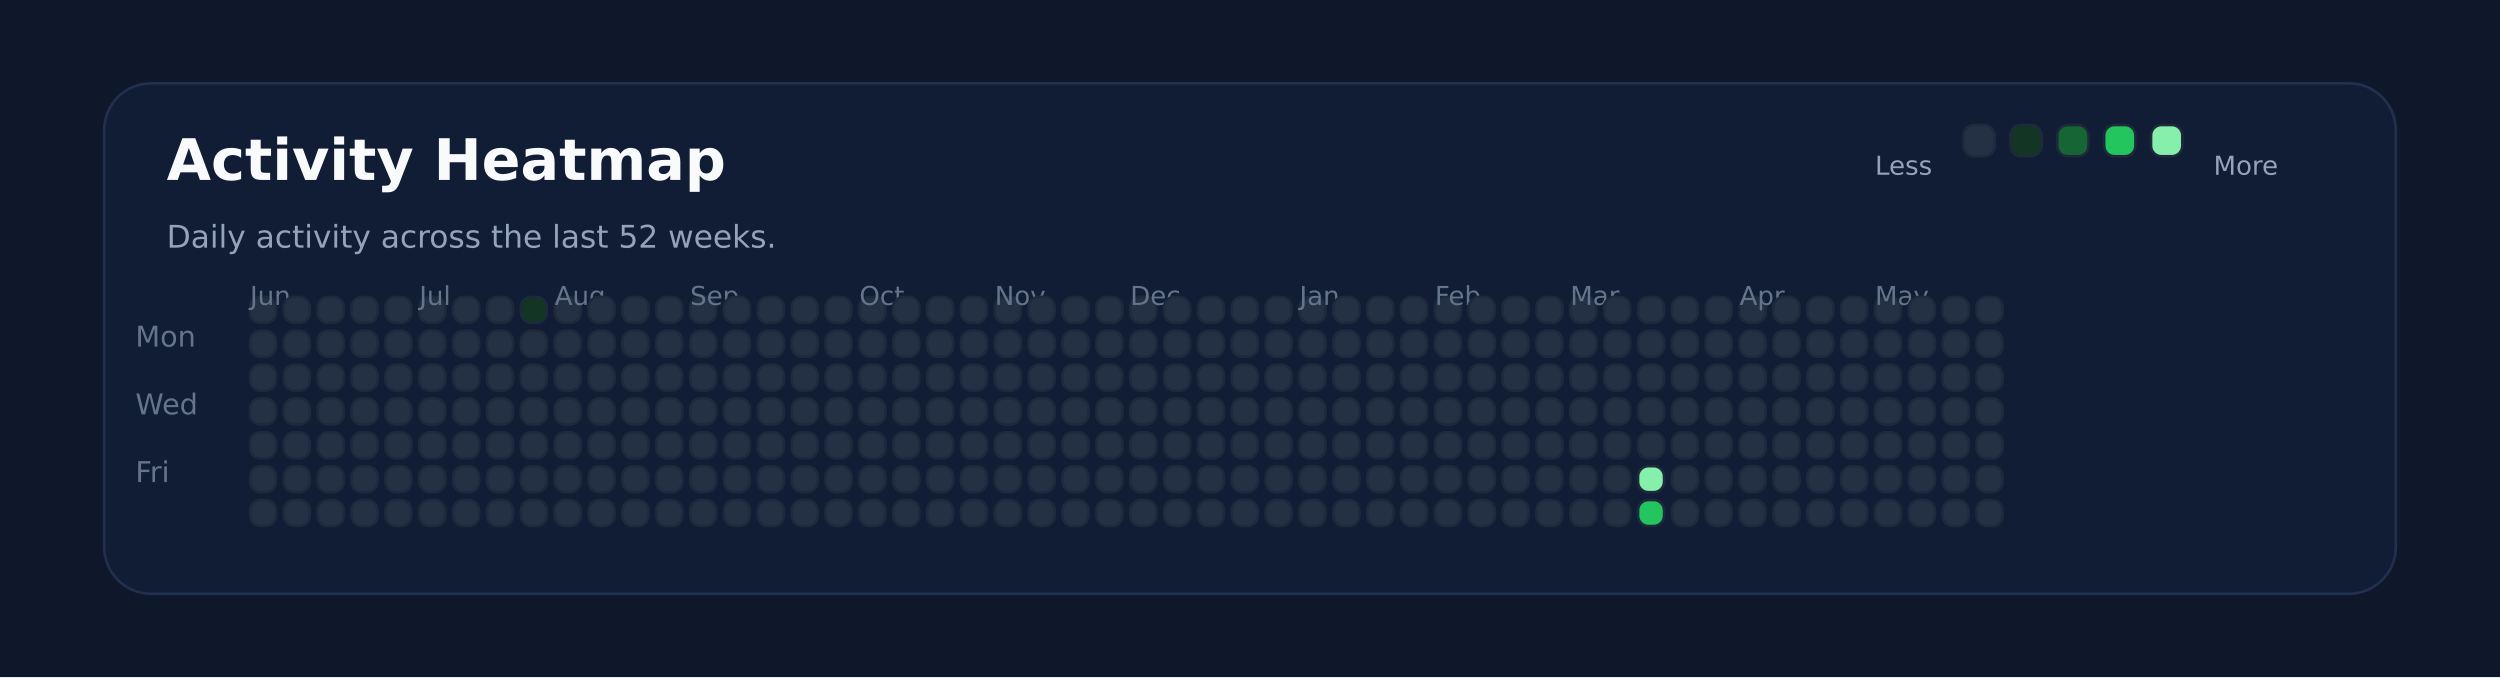
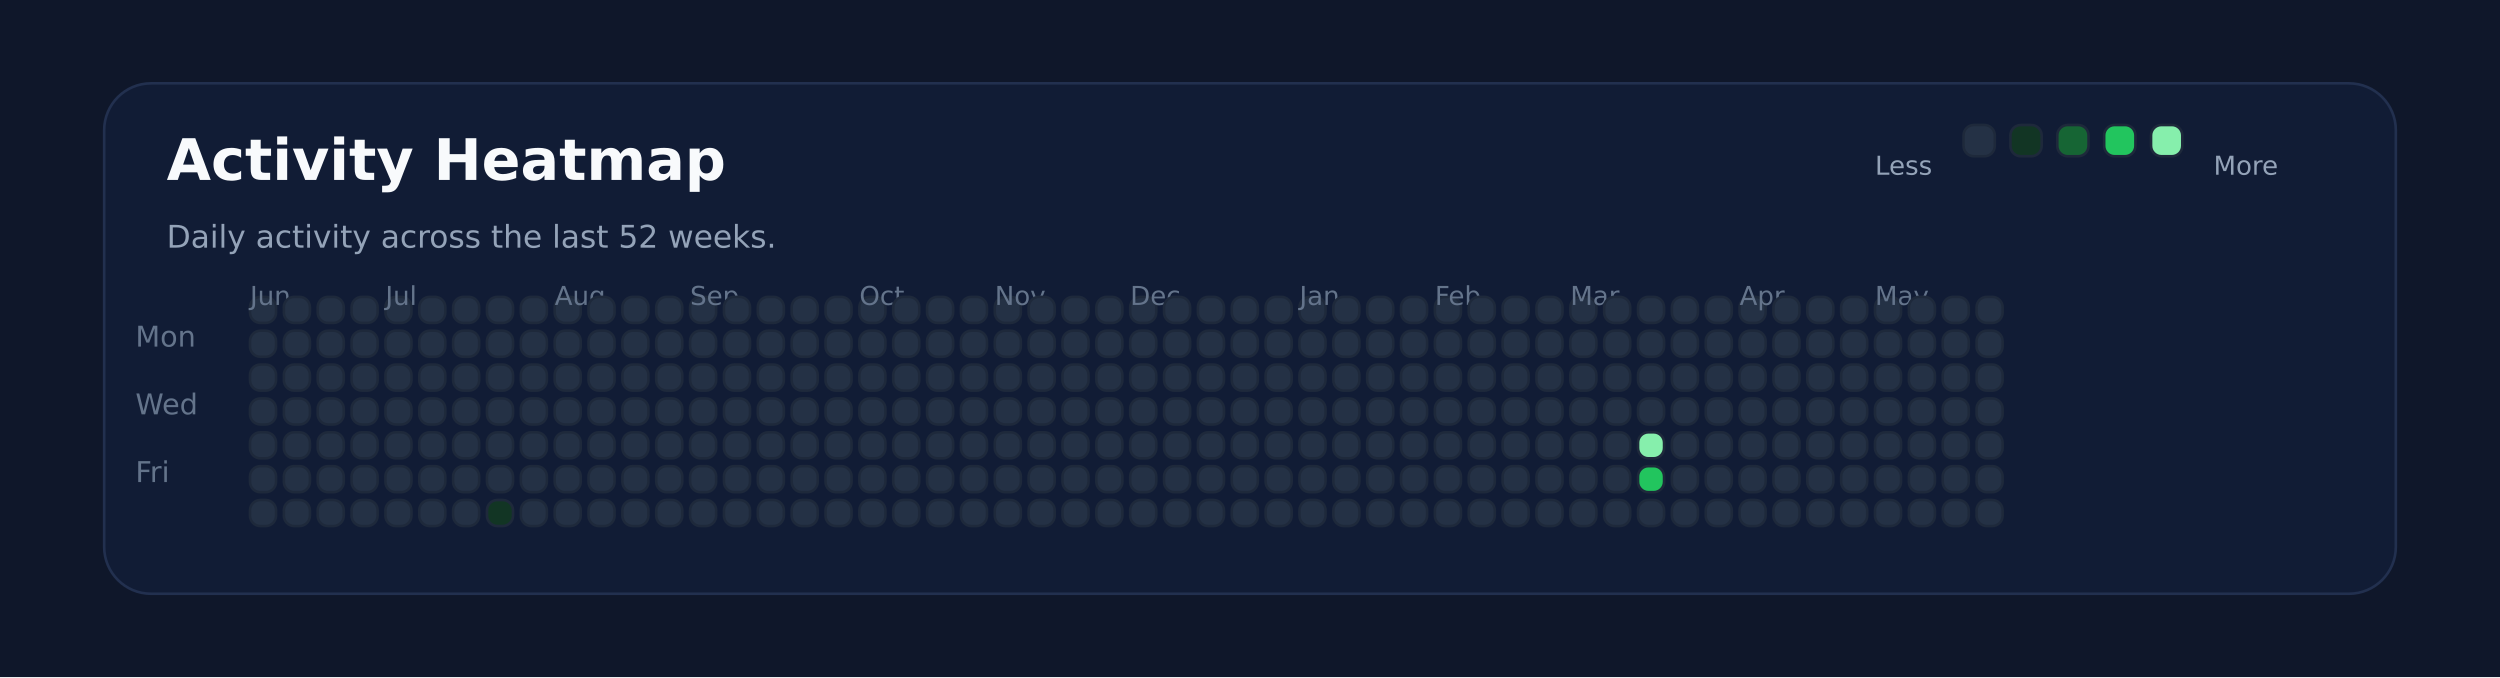
<svg xmlns="http://www.w3.org/2000/svg" xmlns:ns1="http://svgjs.dev/svgjs" version="1.1" width="960" height="260" viewBox="0 0 960 260">
  <rect width="960" height="260" fill="#0f172a" />
  <rect width="880" height="196" x="40" y="32" rx="18" ry="18" fill="#111c35" stroke-width="1" stroke="#22304f" />
  <text x="64" y="69.102" font-size="22" font-family="DejaVu Sans" font-weight="700" fill="#f8fafc" ns1:data="{&quot;leading&quot;:&quot;1.3&quot;}">Activity Heatmap</text>
  <text x="64" y="95.102" font-size="12" font-family="DejaVu Sans" font-weight="400" fill="#94a3b8" ns1:data="{&quot;leading&quot;:&quot;1.3&quot;}">Daily activity across the last 52 weeks.</text>
  <text x="52" y="133.102" font-size="11" font-family="DejaVu Sans" font-weight="400" fill="#64748b" ns1:data="{&quot;leading&quot;:&quot;1.3&quot;}">Mon</text>
  <text x="52" y="159.102" font-size="11" font-family="DejaVu Sans" font-weight="400" fill="#64748b" ns1:data="{&quot;leading&quot;:&quot;1.3&quot;}">Wed</text>
  <text x="52" y="185.102" font-size="11" font-family="DejaVu Sans" font-weight="400" fill="#64748b" ns1:data="{&quot;leading&quot;:&quot;1.3&quot;}">Fri</text>
  <rect width="10" height="10" x="96" y="114" rx="4" ry="4" fill="#243145" stroke-width="1" stroke="#1e293b" />
  <rect width="10" height="10" x="96" y="127" rx="4" ry="4" fill="#243145" stroke-width="1" stroke="#1e293b" />
  <rect width="10" height="10" x="96" y="140" rx="4" ry="4" fill="#243145" stroke-width="1" stroke="#1e293b" />
  <rect width="10" height="10" x="96" y="153" rx="4" ry="4" fill="#243145" stroke-width="1" stroke="#1e293b" />
  <rect width="10" height="10" x="96" y="166" rx="4" ry="4" fill="#243145" stroke-width="1" stroke="#1e293b" />
+   <text x="96" y="117.102" font-size="10" font-family="DejaVu Sans" font-weight="400" fill="#64748b" ns1:data="{&quot;leading&quot;:&quot;1.3&quot;}">Jun</text>
  <rect width="10" height="10" x="96" y="179" rx="4" ry="4" fill="#243145" stroke-width="1" stroke="#1e293b" />
-   <text x="96" y="117.102" font-size="10" font-family="DejaVu Sans" font-weight="400" fill="#64748b" ns1:data="{&quot;leading&quot;:&quot;1.3&quot;}">Jun</text>
  <rect width="10" height="10" x="96" y="192" rx="4" ry="4" fill="#243145" stroke-width="1" stroke="#1e293b" />
  <rect width="10" height="10" x="109" y="114" rx="4" ry="4" fill="#243145" stroke-width="1" stroke="#1e293b" />
  <rect width="10" height="10" x="109" y="127" rx="4" ry="4" fill="#243145" stroke-width="1" stroke="#1e293b" />
  <rect width="10" height="10" x="109" y="140" rx="4" ry="4" fill="#243145" stroke-width="1" stroke="#1e293b" />
  <rect width="10" height="10" x="109" y="153" rx="4" ry="4" fill="#243145" stroke-width="1" stroke="#1e293b" />
  <rect width="10" height="10" x="109" y="166" rx="4" ry="4" fill="#243145" stroke-width="1" stroke="#1e293b" />
  <rect width="10" height="10" x="109" y="179" rx="4" ry="4" fill="#243145" stroke-width="1" stroke="#1e293b" />
  <rect width="10" height="10" x="109" y="192" rx="4" ry="4" fill="#243145" stroke-width="1" stroke="#1e293b" />
  <rect width="10" height="10" x="122" y="114" rx="4" ry="4" fill="#243145" stroke-width="1" stroke="#1e293b" />
  <rect width="10" height="10" x="122" y="127" rx="4" ry="4" fill="#243145" stroke-width="1" stroke="#1e293b" />
  <rect width="10" height="10" x="122" y="140" rx="4" ry="4" fill="#243145" stroke-width="1" stroke="#1e293b" />
  <rect width="10" height="10" x="122" y="153" rx="4" ry="4" fill="#243145" stroke-width="1" stroke="#1e293b" />
  <rect width="10" height="10" x="122" y="166" rx="4" ry="4" fill="#243145" stroke-width="1" stroke="#1e293b" />
  <rect width="10" height="10" x="122" y="179" rx="4" ry="4" fill="#243145" stroke-width="1" stroke="#1e293b" />
  <rect width="10" height="10" x="122" y="192" rx="4" ry="4" fill="#243145" stroke-width="1" stroke="#1e293b" />
  <rect width="10" height="10" x="135" y="114" rx="4" ry="4" fill="#243145" stroke-width="1" stroke="#1e293b" />
  <rect width="10" height="10" x="135" y="127" rx="4" ry="4" fill="#243145" stroke-width="1" stroke="#1e293b" />
  <rect width="10" height="10" x="135" y="140" rx="4" ry="4" fill="#243145" stroke-width="1" stroke="#1e293b" />
  <rect width="10" height="10" x="135" y="153" rx="4" ry="4" fill="#243145" stroke-width="1" stroke="#1e293b" />
  <rect width="10" height="10" x="135" y="166" rx="4" ry="4" fill="#243145" stroke-width="1" stroke="#1e293b" />
  <rect width="10" height="10" x="135" y="179" rx="4" ry="4" fill="#243145" stroke-width="1" stroke="#1e293b" />
  <rect width="10" height="10" x="135" y="192" rx="4" ry="4" fill="#243145" stroke-width="1" stroke="#1e293b" />
  <rect width="10" height="10" x="148" y="114" rx="4" ry="4" fill="#243145" stroke-width="1" stroke="#1e293b" />
  <rect width="10" height="10" x="148" y="127" rx="4" ry="4" fill="#243145" stroke-width="1" stroke="#1e293b" />
  <rect width="10" height="10" x="148" y="140" rx="4" ry="4" fill="#243145" stroke-width="1" stroke="#1e293b" />
  <rect width="10" height="10" x="148" y="153" rx="4" ry="4" fill="#243145" stroke-width="1" stroke="#1e293b" />
  <rect width="10" height="10" x="148" y="166" rx="4" ry="4" fill="#243145" stroke-width="1" stroke="#1e293b" />
  <rect width="10" height="10" x="148" y="179" rx="4" ry="4" fill="#243145" stroke-width="1" stroke="#1e293b" />
  <rect width="10" height="10" x="148" y="192" rx="4" ry="4" fill="#243145" stroke-width="1" stroke="#1e293b" />
+   <text x="148" y="117.102" font-size="10" font-family="DejaVu Sans" font-weight="400" fill="#64748b" ns1:data="{&quot;leading&quot;:&quot;1.3&quot;}">Jul</text>
  <rect width="10" height="10" x="161" y="114" rx="4" ry="4" fill="#243145" stroke-width="1" stroke="#1e293b" />
-   <text x="161" y="117.102" font-size="10" font-family="DejaVu Sans" font-weight="400" fill="#64748b" ns1:data="{&quot;leading&quot;:&quot;1.3&quot;}">Jul</text>
  <rect width="10" height="10" x="161" y="127" rx="4" ry="4" fill="#243145" stroke-width="1" stroke="#1e293b" />
  <rect width="10" height="10" x="161" y="140" rx="4" ry="4" fill="#243145" stroke-width="1" stroke="#1e293b" />
  <rect width="10" height="10" x="161" y="153" rx="4" ry="4" fill="#243145" stroke-width="1" stroke="#1e293b" />
  <rect width="10" height="10" x="161" y="166" rx="4" ry="4" fill="#243145" stroke-width="1" stroke="#1e293b" />
  <rect width="10" height="10" x="161" y="179" rx="4" ry="4" fill="#243145" stroke-width="1" stroke="#1e293b" />
  <rect width="10" height="10" x="161" y="192" rx="4" ry="4" fill="#243145" stroke-width="1" stroke="#1e293b" />
  <rect width="10" height="10" x="174" y="114" rx="4" ry="4" fill="#243145" stroke-width="1" stroke="#1e293b" />
  <rect width="10" height="10" x="174" y="127" rx="4" ry="4" fill="#243145" stroke-width="1" stroke="#1e293b" />
  <rect width="10" height="10" x="174" y="140" rx="4" ry="4" fill="#243145" stroke-width="1" stroke="#1e293b" />
  <rect width="10" height="10" x="174" y="153" rx="4" ry="4" fill="#243145" stroke-width="1" stroke="#1e293b" />
  <rect width="10" height="10" x="174" y="166" rx="4" ry="4" fill="#243145" stroke-width="1" stroke="#1e293b" />
  <rect width="10" height="10" x="174" y="179" rx="4" ry="4" fill="#243145" stroke-width="1" stroke="#1e293b" />
  <rect width="10" height="10" x="174" y="192" rx="4" ry="4" fill="#243145" stroke-width="1" stroke="#1e293b" />
  <rect width="10" height="10" x="187" y="114" rx="4" ry="4" fill="#243145" stroke-width="1" stroke="#1e293b" />
  <rect width="10" height="10" x="187" y="127" rx="4" ry="4" fill="#243145" stroke-width="1" stroke="#1e293b" />
  <rect width="10" height="10" x="187" y="140" rx="4" ry="4" fill="#243145" stroke-width="1" stroke="#1e293b" />
  <rect width="10" height="10" x="187" y="153" rx="4" ry="4" fill="#243145" stroke-width="1" stroke="#1e293b" />
  <rect width="10" height="10" x="187" y="166" rx="4" ry="4" fill="#243145" stroke-width="1" stroke="#1e293b" />
  <rect width="10" height="10" x="187" y="179" rx="4" ry="4" fill="#243145" stroke-width="1" stroke="#1e293b" />
-   <rect width="10" height="10" x="187" y="192" rx="4" ry="4" fill="#243145" stroke-width="1" stroke="#1e293b" />
-   <rect width="10" height="10" x="200" y="114" rx="4" ry="4" fill="#123524" stroke-width="1" stroke="#1e293b" />
+   <rect width="10" height="10" x="187" y="192" rx="4" ry="4" fill="#123524" stroke-width="1" stroke="#1e293b" />
+   <rect width="10" height="10" x="200" y="114" rx="4" ry="4" fill="#243145" stroke-width="1" stroke="#1e293b" />
  <rect width="10" height="10" x="200" y="127" rx="4" ry="4" fill="#243145" stroke-width="1" stroke="#1e293b" />
  <rect width="10" height="10" x="200" y="140" rx="4" ry="4" fill="#243145" stroke-width="1" stroke="#1e293b" />
  <rect width="10" height="10" x="200" y="153" rx="4" ry="4" fill="#243145" stroke-width="1" stroke="#1e293b" />
  <rect width="10" height="10" x="200" y="166" rx="4" ry="4" fill="#243145" stroke-width="1" stroke="#1e293b" />
  <rect width="10" height="10" x="200" y="179" rx="4" ry="4" fill="#243145" stroke-width="1" stroke="#1e293b" />
  <rect width="10" height="10" x="200" y="192" rx="4" ry="4" fill="#243145" stroke-width="1" stroke="#1e293b" />
  <rect width="10" height="10" x="213" y="114" rx="4" ry="4" fill="#243145" stroke-width="1" stroke="#1e293b" />
  <rect width="10" height="10" x="213" y="127" rx="4" ry="4" fill="#243145" stroke-width="1" stroke="#1e293b" />
  <rect width="10" height="10" x="213" y="140" rx="4" ry="4" fill="#243145" stroke-width="1" stroke="#1e293b" />
+   <text x="213" y="117.102" font-size="10" font-family="DejaVu Sans" font-weight="400" fill="#64748b" ns1:data="{&quot;leading&quot;:&quot;1.3&quot;}">Aug</text>
  <rect width="10" height="10" x="213" y="153" rx="4" ry="4" fill="#243145" stroke-width="1" stroke="#1e293b" />
-   <text x="213" y="117.102" font-size="10" font-family="DejaVu Sans" font-weight="400" fill="#64748b" ns1:data="{&quot;leading&quot;:&quot;1.3&quot;}">Aug</text>
  <rect width="10" height="10" x="213" y="166" rx="4" ry="4" fill="#243145" stroke-width="1" stroke="#1e293b" />
  <rect width="10" height="10" x="213" y="179" rx="4" ry="4" fill="#243145" stroke-width="1" stroke="#1e293b" />
  <rect width="10" height="10" x="213" y="192" rx="4" ry="4" fill="#243145" stroke-width="1" stroke="#1e293b" />
  <rect width="10" height="10" x="226" y="114" rx="4" ry="4" fill="#243145" stroke-width="1" stroke="#1e293b" />
  <rect width="10" height="10" x="226" y="127" rx="4" ry="4" fill="#243145" stroke-width="1" stroke="#1e293b" />
  <rect width="10" height="10" x="226" y="140" rx="4" ry="4" fill="#243145" stroke-width="1" stroke="#1e293b" />
  <rect width="10" height="10" x="226" y="153" rx="4" ry="4" fill="#243145" stroke-width="1" stroke="#1e293b" />
  <rect width="10" height="10" x="226" y="166" rx="4" ry="4" fill="#243145" stroke-width="1" stroke="#1e293b" />
  <rect width="10" height="10" x="226" y="179" rx="4" ry="4" fill="#243145" stroke-width="1" stroke="#1e293b" />
  <rect width="10" height="10" x="226" y="192" rx="4" ry="4" fill="#243145" stroke-width="1" stroke="#1e293b" />
  <rect width="10" height="10" x="239" y="114" rx="4" ry="4" fill="#243145" stroke-width="1" stroke="#1e293b" />
  <rect width="10" height="10" x="239" y="127" rx="4" ry="4" fill="#243145" stroke-width="1" stroke="#1e293b" />
  <rect width="10" height="10" x="239" y="140" rx="4" ry="4" fill="#243145" stroke-width="1" stroke="#1e293b" />
  <rect width="10" height="10" x="239" y="153" rx="4" ry="4" fill="#243145" stroke-width="1" stroke="#1e293b" />
  <rect width="10" height="10" x="239" y="166" rx="4" ry="4" fill="#243145" stroke-width="1" stroke="#1e293b" />
  <rect width="10" height="10" x="239" y="179" rx="4" ry="4" fill="#243145" stroke-width="1" stroke="#1e293b" />
  <rect width="10" height="10" x="239" y="192" rx="4" ry="4" fill="#243145" stroke-width="1" stroke="#1e293b" />
  <rect width="10" height="10" x="252" y="114" rx="4" ry="4" fill="#243145" stroke-width="1" stroke="#1e293b" />
  <rect width="10" height="10" x="252" y="127" rx="4" ry="4" fill="#243145" stroke-width="1" stroke="#1e293b" />
  <rect width="10" height="10" x="252" y="140" rx="4" ry="4" fill="#243145" stroke-width="1" stroke="#1e293b" />
  <rect width="10" height="10" x="252" y="153" rx="4" ry="4" fill="#243145" stroke-width="1" stroke="#1e293b" />
  <rect width="10" height="10" x="252" y="166" rx="4" ry="4" fill="#243145" stroke-width="1" stroke="#1e293b" />
  <rect width="10" height="10" x="252" y="179" rx="4" ry="4" fill="#243145" stroke-width="1" stroke="#1e293b" />
  <rect width="10" height="10" x="252" y="192" rx="4" ry="4" fill="#243145" stroke-width="1" stroke="#1e293b" />
  <rect width="10" height="10" x="265" y="114" rx="4" ry="4" fill="#243145" stroke-width="1" stroke="#1e293b" />
  <rect width="10" height="10" x="265" y="127" rx="4" ry="4" fill="#243145" stroke-width="1" stroke="#1e293b" />
  <rect width="10" height="10" x="265" y="140" rx="4" ry="4" fill="#243145" stroke-width="1" stroke="#1e293b" />
  <rect width="10" height="10" x="265" y="153" rx="4" ry="4" fill="#243145" stroke-width="1" stroke="#1e293b" />
  <rect width="10" height="10" x="265" y="166" rx="4" ry="4" fill="#243145" stroke-width="1" stroke="#1e293b" />
  <rect width="10" height="10" x="265" y="179" rx="4" ry="4" fill="#243145" stroke-width="1" stroke="#1e293b" />
+   <text x="265" y="117.102" font-size="10" font-family="DejaVu Sans" font-weight="400" fill="#64748b" ns1:data="{&quot;leading&quot;:&quot;1.3&quot;}">Sep</text>
  <rect width="10" height="10" x="265" y="192" rx="4" ry="4" fill="#243145" stroke-width="1" stroke="#1e293b" />
-   <text x="265" y="117.102" font-size="10" font-family="DejaVu Sans" font-weight="400" fill="#64748b" ns1:data="{&quot;leading&quot;:&quot;1.3&quot;}">Sep</text>
  <rect width="10" height="10" x="278" y="114" rx="4" ry="4" fill="#243145" stroke-width="1" stroke="#1e293b" />
  <rect width="10" height="10" x="278" y="127" rx="4" ry="4" fill="#243145" stroke-width="1" stroke="#1e293b" />
  <rect width="10" height="10" x="278" y="140" rx="4" ry="4" fill="#243145" stroke-width="1" stroke="#1e293b" />
  <rect width="10" height="10" x="278" y="153" rx="4" ry="4" fill="#243145" stroke-width="1" stroke="#1e293b" />
  <rect width="10" height="10" x="278" y="166" rx="4" ry="4" fill="#243145" stroke-width="1" stroke="#1e293b" />
  <rect width="10" height="10" x="278" y="179" rx="4" ry="4" fill="#243145" stroke-width="1" stroke="#1e293b" />
  <rect width="10" height="10" x="278" y="192" rx="4" ry="4" fill="#243145" stroke-width="1" stroke="#1e293b" />
  <rect width="10" height="10" x="291" y="114" rx="4" ry="4" fill="#243145" stroke-width="1" stroke="#1e293b" />
  <rect width="10" height="10" x="291" y="127" rx="4" ry="4" fill="#243145" stroke-width="1" stroke="#1e293b" />
  <rect width="10" height="10" x="291" y="140" rx="4" ry="4" fill="#243145" stroke-width="1" stroke="#1e293b" />
  <rect width="10" height="10" x="291" y="153" rx="4" ry="4" fill="#243145" stroke-width="1" stroke="#1e293b" />
  <rect width="10" height="10" x="291" y="166" rx="4" ry="4" fill="#243145" stroke-width="1" stroke="#1e293b" />
  <rect width="10" height="10" x="291" y="179" rx="4" ry="4" fill="#243145" stroke-width="1" stroke="#1e293b" />
  <rect width="10" height="10" x="291" y="192" rx="4" ry="4" fill="#243145" stroke-width="1" stroke="#1e293b" />
  <rect width="10" height="10" x="304" y="114" rx="4" ry="4" fill="#243145" stroke-width="1" stroke="#1e293b" />
  <rect width="10" height="10" x="304" y="127" rx="4" ry="4" fill="#243145" stroke-width="1" stroke="#1e293b" />
  <rect width="10" height="10" x="304" y="140" rx="4" ry="4" fill="#243145" stroke-width="1" stroke="#1e293b" />
  <rect width="10" height="10" x="304" y="153" rx="4" ry="4" fill="#243145" stroke-width="1" stroke="#1e293b" />
  <rect width="10" height="10" x="304" y="166" rx="4" ry="4" fill="#243145" stroke-width="1" stroke="#1e293b" />
  <rect width="10" height="10" x="304" y="179" rx="4" ry="4" fill="#243145" stroke-width="1" stroke="#1e293b" />
  <rect width="10" height="10" x="304" y="192" rx="4" ry="4" fill="#243145" stroke-width="1" stroke="#1e293b" />
  <rect width="10" height="10" x="317" y="114" rx="4" ry="4" fill="#243145" stroke-width="1" stroke="#1e293b" />
  <rect width="10" height="10" x="317" y="127" rx="4" ry="4" fill="#243145" stroke-width="1" stroke="#1e293b" />
  <rect width="10" height="10" x="317" y="140" rx="4" ry="4" fill="#243145" stroke-width="1" stroke="#1e293b" />
  <rect width="10" height="10" x="317" y="153" rx="4" ry="4" fill="#243145" stroke-width="1" stroke="#1e293b" />
  <rect width="10" height="10" x="317" y="166" rx="4" ry="4" fill="#243145" stroke-width="1" stroke="#1e293b" />
  <rect width="10" height="10" x="317" y="179" rx="4" ry="4" fill="#243145" stroke-width="1" stroke="#1e293b" />
  <rect width="10" height="10" x="317" y="192" rx="4" ry="4" fill="#243145" stroke-width="1" stroke="#1e293b" />
  <rect width="10" height="10" x="330" y="114" rx="4" ry="4" fill="#243145" stroke-width="1" stroke="#1e293b" />
+   <text x="330" y="117.102" font-size="10" font-family="DejaVu Sans" font-weight="400" fill="#64748b" ns1:data="{&quot;leading&quot;:&quot;1.3&quot;}">Oct</text>
  <rect width="10" height="10" x="330" y="127" rx="4" ry="4" fill="#243145" stroke-width="1" stroke="#1e293b" />
-   <text x="330" y="117.102" font-size="10" font-family="DejaVu Sans" font-weight="400" fill="#64748b" ns1:data="{&quot;leading&quot;:&quot;1.3&quot;}">Oct</text>
  <rect width="10" height="10" x="330" y="140" rx="4" ry="4" fill="#243145" stroke-width="1" stroke="#1e293b" />
  <rect width="10" height="10" x="330" y="153" rx="4" ry="4" fill="#243145" stroke-width="1" stroke="#1e293b" />
  <rect width="10" height="10" x="330" y="166" rx="4" ry="4" fill="#243145" stroke-width="1" stroke="#1e293b" />
  <rect width="10" height="10" x="330" y="179" rx="4" ry="4" fill="#243145" stroke-width="1" stroke="#1e293b" />
  <rect width="10" height="10" x="330" y="192" rx="4" ry="4" fill="#243145" stroke-width="1" stroke="#1e293b" />
  <rect width="10" height="10" x="343" y="114" rx="4" ry="4" fill="#243145" stroke-width="1" stroke="#1e293b" />
  <rect width="10" height="10" x="343" y="127" rx="4" ry="4" fill="#243145" stroke-width="1" stroke="#1e293b" />
  <rect width="10" height="10" x="343" y="140" rx="4" ry="4" fill="#243145" stroke-width="1" stroke="#1e293b" />
  <rect width="10" height="10" x="343" y="153" rx="4" ry="4" fill="#243145" stroke-width="1" stroke="#1e293b" />
  <rect width="10" height="10" x="343" y="166" rx="4" ry="4" fill="#243145" stroke-width="1" stroke="#1e293b" />
  <rect width="10" height="10" x="343" y="179" rx="4" ry="4" fill="#243145" stroke-width="1" stroke="#1e293b" />
  <rect width="10" height="10" x="343" y="192" rx="4" ry="4" fill="#243145" stroke-width="1" stroke="#1e293b" />
  <rect width="10" height="10" x="356" y="114" rx="4" ry="4" fill="#243145" stroke-width="1" stroke="#1e293b" />
  <rect width="10" height="10" x="356" y="127" rx="4" ry="4" fill="#243145" stroke-width="1" stroke="#1e293b" />
  <rect width="10" height="10" x="356" y="140" rx="4" ry="4" fill="#243145" stroke-width="1" stroke="#1e293b" />
  <rect width="10" height="10" x="356" y="153" rx="4" ry="4" fill="#243145" stroke-width="1" stroke="#1e293b" />
  <rect width="10" height="10" x="356" y="166" rx="4" ry="4" fill="#243145" stroke-width="1" stroke="#1e293b" />
  <rect width="10" height="10" x="356" y="179" rx="4" ry="4" fill="#243145" stroke-width="1" stroke="#1e293b" />
  <rect width="10" height="10" x="356" y="192" rx="4" ry="4" fill="#243145" stroke-width="1" stroke="#1e293b" />
  <rect width="10" height="10" x="369" y="114" rx="4" ry="4" fill="#243145" stroke-width="1" stroke="#1e293b" />
  <rect width="10" height="10" x="369" y="127" rx="4" ry="4" fill="#243145" stroke-width="1" stroke="#1e293b" />
  <rect width="10" height="10" x="369" y="140" rx="4" ry="4" fill="#243145" stroke-width="1" stroke="#1e293b" />
  <rect width="10" height="10" x="369" y="153" rx="4" ry="4" fill="#243145" stroke-width="1" stroke="#1e293b" />
  <rect width="10" height="10" x="369" y="166" rx="4" ry="4" fill="#243145" stroke-width="1" stroke="#1e293b" />
  <rect width="10" height="10" x="369" y="179" rx="4" ry="4" fill="#243145" stroke-width="1" stroke="#1e293b" />
  <rect width="10" height="10" x="369" y="192" rx="4" ry="4" fill="#243145" stroke-width="1" stroke="#1e293b" />
  <rect width="10" height="10" x="382" y="114" rx="4" ry="4" fill="#243145" stroke-width="1" stroke="#1e293b" />
  <rect width="10" height="10" x="382" y="127" rx="4" ry="4" fill="#243145" stroke-width="1" stroke="#1e293b" />
  <rect width="10" height="10" x="382" y="140" rx="4" ry="4" fill="#243145" stroke-width="1" stroke="#1e293b" />
  <rect width="10" height="10" x="382" y="153" rx="4" ry="4" fill="#243145" stroke-width="1" stroke="#1e293b" />
+   <text x="382" y="117.102" font-size="10" font-family="DejaVu Sans" font-weight="400" fill="#64748b" ns1:data="{&quot;leading&quot;:&quot;1.3&quot;}">Nov</text>
  <rect width="10" height="10" x="382" y="166" rx="4" ry="4" fill="#243145" stroke-width="1" stroke="#1e293b" />
-   <text x="382" y="117.102" font-size="10" font-family="DejaVu Sans" font-weight="400" fill="#64748b" ns1:data="{&quot;leading&quot;:&quot;1.3&quot;}">Nov</text>
  <rect width="10" height="10" x="382" y="179" rx="4" ry="4" fill="#243145" stroke-width="1" stroke="#1e293b" />
  <rect width="10" height="10" x="382" y="192" rx="4" ry="4" fill="#243145" stroke-width="1" stroke="#1e293b" />
  <rect width="10" height="10" x="395" y="114" rx="4" ry="4" fill="#243145" stroke-width="1" stroke="#1e293b" />
  <rect width="10" height="10" x="395" y="127" rx="4" ry="4" fill="#243145" stroke-width="1" stroke="#1e293b" />
  <rect width="10" height="10" x="395" y="140" rx="4" ry="4" fill="#243145" stroke-width="1" stroke="#1e293b" />
  <rect width="10" height="10" x="395" y="153" rx="4" ry="4" fill="#243145" stroke-width="1" stroke="#1e293b" />
  <rect width="10" height="10" x="395" y="166" rx="4" ry="4" fill="#243145" stroke-width="1" stroke="#1e293b" />
  <rect width="10" height="10" x="395" y="179" rx="4" ry="4" fill="#243145" stroke-width="1" stroke="#1e293b" />
  <rect width="10" height="10" x="395" y="192" rx="4" ry="4" fill="#243145" stroke-width="1" stroke="#1e293b" />
  <rect width="10" height="10" x="408" y="114" rx="4" ry="4" fill="#243145" stroke-width="1" stroke="#1e293b" />
  <rect width="10" height="10" x="408" y="127" rx="4" ry="4" fill="#243145" stroke-width="1" stroke="#1e293b" />
  <rect width="10" height="10" x="408" y="140" rx="4" ry="4" fill="#243145" stroke-width="1" stroke="#1e293b" />
  <rect width="10" height="10" x="408" y="153" rx="4" ry="4" fill="#243145" stroke-width="1" stroke="#1e293b" />
  <rect width="10" height="10" x="408" y="166" rx="4" ry="4" fill="#243145" stroke-width="1" stroke="#1e293b" />
  <rect width="10" height="10" x="408" y="179" rx="4" ry="4" fill="#243145" stroke-width="1" stroke="#1e293b" />
  <rect width="10" height="10" x="408" y="192" rx="4" ry="4" fill="#243145" stroke-width="1" stroke="#1e293b" />
  <rect width="10" height="10" x="421" y="114" rx="4" ry="4" fill="#243145" stroke-width="1" stroke="#1e293b" />
  <rect width="10" height="10" x="421" y="127" rx="4" ry="4" fill="#243145" stroke-width="1" stroke="#1e293b" />
  <rect width="10" height="10" x="421" y="140" rx="4" ry="4" fill="#243145" stroke-width="1" stroke="#1e293b" />
  <rect width="10" height="10" x="421" y="153" rx="4" ry="4" fill="#243145" stroke-width="1" stroke="#1e293b" />
  <rect width="10" height="10" x="421" y="166" rx="4" ry="4" fill="#243145" stroke-width="1" stroke="#1e293b" />
  <rect width="10" height="10" x="421" y="179" rx="4" ry="4" fill="#243145" stroke-width="1" stroke="#1e293b" />
  <rect width="10" height="10" x="421" y="192" rx="4" ry="4" fill="#243145" stroke-width="1" stroke="#1e293b" />
  <rect width="10" height="10" x="434" y="114" rx="4" ry="4" fill="#243145" stroke-width="1" stroke="#1e293b" />
  <rect width="10" height="10" x="434" y="127" rx="4" ry="4" fill="#243145" stroke-width="1" stroke="#1e293b" />
  <rect width="10" height="10" x="434" y="140" rx="4" ry="4" fill="#243145" stroke-width="1" stroke="#1e293b" />
  <rect width="10" height="10" x="434" y="153" rx="4" ry="4" fill="#243145" stroke-width="1" stroke="#1e293b" />
  <rect width="10" height="10" x="434" y="166" rx="4" ry="4" fill="#243145" stroke-width="1" stroke="#1e293b" />
  <rect width="10" height="10" x="434" y="179" rx="4" ry="4" fill="#243145" stroke-width="1" stroke="#1e293b" />
+   <text x="434" y="117.102" font-size="10" font-family="DejaVu Sans" font-weight="400" fill="#64748b" ns1:data="{&quot;leading&quot;:&quot;1.3&quot;}">Dec</text>
  <rect width="10" height="10" x="434" y="192" rx="4" ry="4" fill="#243145" stroke-width="1" stroke="#1e293b" />
-   <text x="434" y="117.102" font-size="10" font-family="DejaVu Sans" font-weight="400" fill="#64748b" ns1:data="{&quot;leading&quot;:&quot;1.3&quot;}">Dec</text>
  <rect width="10" height="10" x="447" y="114" rx="4" ry="4" fill="#243145" stroke-width="1" stroke="#1e293b" />
  <rect width="10" height="10" x="447" y="127" rx="4" ry="4" fill="#243145" stroke-width="1" stroke="#1e293b" />
  <rect width="10" height="10" x="447" y="140" rx="4" ry="4" fill="#243145" stroke-width="1" stroke="#1e293b" />
  <rect width="10" height="10" x="447" y="153" rx="4" ry="4" fill="#243145" stroke-width="1" stroke="#1e293b" />
  <rect width="10" height="10" x="447" y="166" rx="4" ry="4" fill="#243145" stroke-width="1" stroke="#1e293b" />
  <rect width="10" height="10" x="447" y="179" rx="4" ry="4" fill="#243145" stroke-width="1" stroke="#1e293b" />
  <rect width="10" height="10" x="447" y="192" rx="4" ry="4" fill="#243145" stroke-width="1" stroke="#1e293b" />
  <rect width="10" height="10" x="460" y="114" rx="4" ry="4" fill="#243145" stroke-width="1" stroke="#1e293b" />
  <rect width="10" height="10" x="460" y="127" rx="4" ry="4" fill="#243145" stroke-width="1" stroke="#1e293b" />
  <rect width="10" height="10" x="460" y="140" rx="4" ry="4" fill="#243145" stroke-width="1" stroke="#1e293b" />
  <rect width="10" height="10" x="460" y="153" rx="4" ry="4" fill="#243145" stroke-width="1" stroke="#1e293b" />
  <rect width="10" height="10" x="460" y="166" rx="4" ry="4" fill="#243145" stroke-width="1" stroke="#1e293b" />
  <rect width="10" height="10" x="460" y="179" rx="4" ry="4" fill="#243145" stroke-width="1" stroke="#1e293b" />
  <rect width="10" height="10" x="460" y="192" rx="4" ry="4" fill="#243145" stroke-width="1" stroke="#1e293b" />
  <rect width="10" height="10" x="473" y="114" rx="4" ry="4" fill="#243145" stroke-width="1" stroke="#1e293b" />
  <rect width="10" height="10" x="473" y="127" rx="4" ry="4" fill="#243145" stroke-width="1" stroke="#1e293b" />
  <rect width="10" height="10" x="473" y="140" rx="4" ry="4" fill="#243145" stroke-width="1" stroke="#1e293b" />
  <rect width="10" height="10" x="473" y="153" rx="4" ry="4" fill="#243145" stroke-width="1" stroke="#1e293b" />
  <rect width="10" height="10" x="473" y="166" rx="4" ry="4" fill="#243145" stroke-width="1" stroke="#1e293b" />
  <rect width="10" height="10" x="473" y="179" rx="4" ry="4" fill="#243145" stroke-width="1" stroke="#1e293b" />
  <rect width="10" height="10" x="473" y="192" rx="4" ry="4" fill="#243145" stroke-width="1" stroke="#1e293b" />
  <rect width="10" height="10" x="486" y="114" rx="4" ry="4" fill="#243145" stroke-width="1" stroke="#1e293b" />
  <rect width="10" height="10" x="486" y="127" rx="4" ry="4" fill="#243145" stroke-width="1" stroke="#1e293b" />
  <rect width="10" height="10" x="486" y="140" rx="4" ry="4" fill="#243145" stroke-width="1" stroke="#1e293b" />
  <rect width="10" height="10" x="486" y="153" rx="4" ry="4" fill="#243145" stroke-width="1" stroke="#1e293b" />
  <rect width="10" height="10" x="486" y="166" rx="4" ry="4" fill="#243145" stroke-width="1" stroke="#1e293b" />
  <rect width="10" height="10" x="486" y="179" rx="4" ry="4" fill="#243145" stroke-width="1" stroke="#1e293b" />
  <rect width="10" height="10" x="486" y="192" rx="4" ry="4" fill="#243145" stroke-width="1" stroke="#1e293b" />
  <rect width="10" height="10" x="499" y="114" rx="4" ry="4" fill="#243145" stroke-width="1" stroke="#1e293b" />
  <rect width="10" height="10" x="499" y="127" rx="4" ry="4" fill="#243145" stroke-width="1" stroke="#1e293b" />
+   <text x="499" y="117.102" font-size="10" font-family="DejaVu Sans" font-weight="400" fill="#64748b" ns1:data="{&quot;leading&quot;:&quot;1.3&quot;}">Jan</text>
  <rect width="10" height="10" x="499" y="140" rx="4" ry="4" fill="#243145" stroke-width="1" stroke="#1e293b" />
-   <text x="499" y="117.102" font-size="10" font-family="DejaVu Sans" font-weight="400" fill="#64748b" ns1:data="{&quot;leading&quot;:&quot;1.3&quot;}">Jan</text>
  <rect width="10" height="10" x="499" y="153" rx="4" ry="4" fill="#243145" stroke-width="1" stroke="#1e293b" />
  <rect width="10" height="10" x="499" y="166" rx="4" ry="4" fill="#243145" stroke-width="1" stroke="#1e293b" />
  <rect width="10" height="10" x="499" y="179" rx="4" ry="4" fill="#243145" stroke-width="1" stroke="#1e293b" />
  <rect width="10" height="10" x="499" y="192" rx="4" ry="4" fill="#243145" stroke-width="1" stroke="#1e293b" />
  <rect width="10" height="10" x="512" y="114" rx="4" ry="4" fill="#243145" stroke-width="1" stroke="#1e293b" />
  <rect width="10" height="10" x="512" y="127" rx="4" ry="4" fill="#243145" stroke-width="1" stroke="#1e293b" />
  <rect width="10" height="10" x="512" y="140" rx="4" ry="4" fill="#243145" stroke-width="1" stroke="#1e293b" />
  <rect width="10" height="10" x="512" y="153" rx="4" ry="4" fill="#243145" stroke-width="1" stroke="#1e293b" />
  <rect width="10" height="10" x="512" y="166" rx="4" ry="4" fill="#243145" stroke-width="1" stroke="#1e293b" />
  <rect width="10" height="10" x="512" y="179" rx="4" ry="4" fill="#243145" stroke-width="1" stroke="#1e293b" />
  <rect width="10" height="10" x="512" y="192" rx="4" ry="4" fill="#243145" stroke-width="1" stroke="#1e293b" />
  <rect width="10" height="10" x="525" y="114" rx="4" ry="4" fill="#243145" stroke-width="1" stroke="#1e293b" />
  <rect width="10" height="10" x="525" y="127" rx="4" ry="4" fill="#243145" stroke-width="1" stroke="#1e293b" />
  <rect width="10" height="10" x="525" y="140" rx="4" ry="4" fill="#243145" stroke-width="1" stroke="#1e293b" />
  <rect width="10" height="10" x="525" y="153" rx="4" ry="4" fill="#243145" stroke-width="1" stroke="#1e293b" />
  <rect width="10" height="10" x="525" y="166" rx="4" ry="4" fill="#243145" stroke-width="1" stroke="#1e293b" />
  <rect width="10" height="10" x="525" y="179" rx="4" ry="4" fill="#243145" stroke-width="1" stroke="#1e293b" />
  <rect width="10" height="10" x="525" y="192" rx="4" ry="4" fill="#243145" stroke-width="1" stroke="#1e293b" />
  <rect width="10" height="10" x="538" y="114" rx="4" ry="4" fill="#243145" stroke-width="1" stroke="#1e293b" />
  <rect width="10" height="10" x="538" y="127" rx="4" ry="4" fill="#243145" stroke-width="1" stroke="#1e293b" />
  <rect width="10" height="10" x="538" y="140" rx="4" ry="4" fill="#243145" stroke-width="1" stroke="#1e293b" />
  <rect width="10" height="10" x="538" y="153" rx="4" ry="4" fill="#243145" stroke-width="1" stroke="#1e293b" />
  <rect width="10" height="10" x="538" y="166" rx="4" ry="4" fill="#243145" stroke-width="1" stroke="#1e293b" />
  <rect width="10" height="10" x="538" y="179" rx="4" ry="4" fill="#243145" stroke-width="1" stroke="#1e293b" />
  <rect width="10" height="10" x="538" y="192" rx="4" ry="4" fill="#243145" stroke-width="1" stroke="#1e293b" />
  <rect width="10" height="10" x="551" y="114" rx="4" ry="4" fill="#243145" stroke-width="1" stroke="#1e293b" />
  <rect width="10" height="10" x="551" y="127" rx="4" ry="4" fill="#243145" stroke-width="1" stroke="#1e293b" />
  <rect width="10" height="10" x="551" y="140" rx="4" ry="4" fill="#243145" stroke-width="1" stroke="#1e293b" />
  <rect width="10" height="10" x="551" y="153" rx="4" ry="4" fill="#243145" stroke-width="1" stroke="#1e293b" />
  <rect width="10" height="10" x="551" y="166" rx="4" ry="4" fill="#243145" stroke-width="1" stroke="#1e293b" />
+   <text x="551" y="117.102" font-size="10" font-family="DejaVu Sans" font-weight="400" fill="#64748b" ns1:data="{&quot;leading&quot;:&quot;1.3&quot;}">Feb</text>
  <rect width="10" height="10" x="551" y="179" rx="4" ry="4" fill="#243145" stroke-width="1" stroke="#1e293b" />
-   <text x="551" y="117.102" font-size="10" font-family="DejaVu Sans" font-weight="400" fill="#64748b" ns1:data="{&quot;leading&quot;:&quot;1.3&quot;}">Feb</text>
  <rect width="10" height="10" x="551" y="192" rx="4" ry="4" fill="#243145" stroke-width="1" stroke="#1e293b" />
  <rect width="10" height="10" x="564" y="114" rx="4" ry="4" fill="#243145" stroke-width="1" stroke="#1e293b" />
  <rect width="10" height="10" x="564" y="127" rx="4" ry="4" fill="#243145" stroke-width="1" stroke="#1e293b" />
  <rect width="10" height="10" x="564" y="140" rx="4" ry="4" fill="#243145" stroke-width="1" stroke="#1e293b" />
  <rect width="10" height="10" x="564" y="153" rx="4" ry="4" fill="#243145" stroke-width="1" stroke="#1e293b" />
  <rect width="10" height="10" x="564" y="166" rx="4" ry="4" fill="#243145" stroke-width="1" stroke="#1e293b" />
  <rect width="10" height="10" x="564" y="179" rx="4" ry="4" fill="#243145" stroke-width="1" stroke="#1e293b" />
  <rect width="10" height="10" x="564" y="192" rx="4" ry="4" fill="#243145" stroke-width="1" stroke="#1e293b" />
  <rect width="10" height="10" x="577" y="114" rx="4" ry="4" fill="#243145" stroke-width="1" stroke="#1e293b" />
  <rect width="10" height="10" x="577" y="127" rx="4" ry="4" fill="#243145" stroke-width="1" stroke="#1e293b" />
  <rect width="10" height="10" x="577" y="140" rx="4" ry="4" fill="#243145" stroke-width="1" stroke="#1e293b" />
  <rect width="10" height="10" x="577" y="153" rx="4" ry="4" fill="#243145" stroke-width="1" stroke="#1e293b" />
  <rect width="10" height="10" x="577" y="166" rx="4" ry="4" fill="#243145" stroke-width="1" stroke="#1e293b" />
  <rect width="10" height="10" x="577" y="179" rx="4" ry="4" fill="#243145" stroke-width="1" stroke="#1e293b" />
  <rect width="10" height="10" x="577" y="192" rx="4" ry="4" fill="#243145" stroke-width="1" stroke="#1e293b" />
  <rect width="10" height="10" x="590" y="114" rx="4" ry="4" fill="#243145" stroke-width="1" stroke="#1e293b" />
  <rect width="10" height="10" x="590" y="127" rx="4" ry="4" fill="#243145" stroke-width="1" stroke="#1e293b" />
  <rect width="10" height="10" x="590" y="140" rx="4" ry="4" fill="#243145" stroke-width="1" stroke="#1e293b" />
  <rect width="10" height="10" x="590" y="153" rx="4" ry="4" fill="#243145" stroke-width="1" stroke="#1e293b" />
  <rect width="10" height="10" x="590" y="166" rx="4" ry="4" fill="#243145" stroke-width="1" stroke="#1e293b" />
  <rect width="10" height="10" x="590" y="179" rx="4" ry="4" fill="#243145" stroke-width="1" stroke="#1e293b" />
  <rect width="10" height="10" x="590" y="192" rx="4" ry="4" fill="#243145" stroke-width="1" stroke="#1e293b" />
  <rect width="10" height="10" x="603" y="114" rx="4" ry="4" fill="#243145" stroke-width="1" stroke="#1e293b" />
  <rect width="10" height="10" x="603" y="127" rx="4" ry="4" fill="#243145" stroke-width="1" stroke="#1e293b" />
  <rect width="10" height="10" x="603" y="140" rx="4" ry="4" fill="#243145" stroke-width="1" stroke="#1e293b" />
  <rect width="10" height="10" x="603" y="153" rx="4" ry="4" fill="#243145" stroke-width="1" stroke="#1e293b" />
  <rect width="10" height="10" x="603" y="166" rx="4" ry="4" fill="#243145" stroke-width="1" stroke="#1e293b" />
+   <text x="603" y="117.102" font-size="10" font-family="DejaVu Sans" font-weight="400" fill="#64748b" ns1:data="{&quot;leading&quot;:&quot;1.3&quot;}">Mar</text>
  <rect width="10" height="10" x="603" y="179" rx="4" ry="4" fill="#243145" stroke-width="1" stroke="#1e293b" />
-   <text x="603" y="117.102" font-size="10" font-family="DejaVu Sans" font-weight="400" fill="#64748b" ns1:data="{&quot;leading&quot;:&quot;1.3&quot;}">Mar</text>
  <rect width="10" height="10" x="603" y="192" rx="4" ry="4" fill="#243145" stroke-width="1" stroke="#1e293b" />
  <rect width="10" height="10" x="616" y="114" rx="4" ry="4" fill="#243145" stroke-width="1" stroke="#1e293b" />
  <rect width="10" height="10" x="616" y="127" rx="4" ry="4" fill="#243145" stroke-width="1" stroke="#1e293b" />
  <rect width="10" height="10" x="616" y="140" rx="4" ry="4" fill="#243145" stroke-width="1" stroke="#1e293b" />
  <rect width="10" height="10" x="616" y="153" rx="4" ry="4" fill="#243145" stroke-width="1" stroke="#1e293b" />
  <rect width="10" height="10" x="616" y="166" rx="4" ry="4" fill="#243145" stroke-width="1" stroke="#1e293b" />
  <rect width="10" height="10" x="616" y="179" rx="4" ry="4" fill="#243145" stroke-width="1" stroke="#1e293b" />
  <rect width="10" height="10" x="616" y="192" rx="4" ry="4" fill="#243145" stroke-width="1" stroke="#1e293b" />
  <rect width="10" height="10" x="629" y="114" rx="4" ry="4" fill="#243145" stroke-width="1" stroke="#1e293b" />
  <rect width="10" height="10" x="629" y="127" rx="4" ry="4" fill="#243145" stroke-width="1" stroke="#1e293b" />
  <rect width="10" height="10" x="629" y="140" rx="4" ry="4" fill="#243145" stroke-width="1" stroke="#1e293b" />
  <rect width="10" height="10" x="629" y="153" rx="4" ry="4" fill="#243145" stroke-width="1" stroke="#1e293b" />
-   <rect width="10" height="10" x="629" y="166" rx="4" ry="4" fill="#243145" stroke-width="1" stroke="#1e293b" />
-   <rect width="10" height="10" x="629" y="179" rx="4" ry="4" fill="#86efac" stroke-width="1" stroke="#1e293b" />
-   <rect width="10" height="10" x="629" y="192" rx="4" ry="4" fill="#22c55e" stroke-width="1" stroke="#1e293b" />
+   <rect width="10" height="10" x="629" y="166" rx="4" ry="4" fill="#86efac" stroke-width="1" stroke="#1e293b" />
+   <rect width="10" height="10" x="629" y="179" rx="4" ry="4" fill="#22c55e" stroke-width="1" stroke="#1e293b" />
+   <rect width="10" height="10" x="629" y="192" rx="4" ry="4" fill="#243145" stroke-width="1" stroke="#1e293b" />
  <rect width="10" height="10" x="642" y="114" rx="4" ry="4" fill="#243145" stroke-width="1" stroke="#1e293b" />
  <rect width="10" height="10" x="642" y="127" rx="4" ry="4" fill="#243145" stroke-width="1" stroke="#1e293b" />
  <rect width="10" height="10" x="642" y="140" rx="4" ry="4" fill="#243145" stroke-width="1" stroke="#1e293b" />
  <rect width="10" height="10" x="642" y="153" rx="4" ry="4" fill="#243145" stroke-width="1" stroke="#1e293b" />
  <rect width="10" height="10" x="642" y="166" rx="4" ry="4" fill="#243145" stroke-width="1" stroke="#1e293b" />
  <rect width="10" height="10" x="642" y="179" rx="4" ry="4" fill="#243145" stroke-width="1" stroke="#1e293b" />
  <rect width="10" height="10" x="642" y="192" rx="4" ry="4" fill="#243145" stroke-width="1" stroke="#1e293b" />
  <rect width="10" height="10" x="655" y="114" rx="4" ry="4" fill="#243145" stroke-width="1" stroke="#1e293b" />
  <rect width="10" height="10" x="655" y="127" rx="4" ry="4" fill="#243145" stroke-width="1" stroke="#1e293b" />
  <rect width="10" height="10" x="655" y="140" rx="4" ry="4" fill="#243145" stroke-width="1" stroke="#1e293b" />
  <rect width="10" height="10" x="655" y="153" rx="4" ry="4" fill="#243145" stroke-width="1" stroke="#1e293b" />
  <rect width="10" height="10" x="655" y="166" rx="4" ry="4" fill="#243145" stroke-width="1" stroke="#1e293b" />
  <rect width="10" height="10" x="655" y="179" rx="4" ry="4" fill="#243145" stroke-width="1" stroke="#1e293b" />
  <rect width="10" height="10" x="655" y="192" rx="4" ry="4" fill="#243145" stroke-width="1" stroke="#1e293b" />
  <rect width="10" height="10" x="668" y="114" rx="4" ry="4" fill="#243145" stroke-width="1" stroke="#1e293b" />
+   <text x="668" y="117.102" font-size="10" font-family="DejaVu Sans" font-weight="400" fill="#64748b" ns1:data="{&quot;leading&quot;:&quot;1.3&quot;}">Apr</text>
  <rect width="10" height="10" x="668" y="127" rx="4" ry="4" fill="#243145" stroke-width="1" stroke="#1e293b" />
-   <text x="668" y="117.102" font-size="10" font-family="DejaVu Sans" font-weight="400" fill="#64748b" ns1:data="{&quot;leading&quot;:&quot;1.3&quot;}">Apr</text>
  <rect width="10" height="10" x="668" y="140" rx="4" ry="4" fill="#243145" stroke-width="1" stroke="#1e293b" />
  <rect width="10" height="10" x="668" y="153" rx="4" ry="4" fill="#243145" stroke-width="1" stroke="#1e293b" />
  <rect width="10" height="10" x="668" y="166" rx="4" ry="4" fill="#243145" stroke-width="1" stroke="#1e293b" />
  <rect width="10" height="10" x="668" y="179" rx="4" ry="4" fill="#243145" stroke-width="1" stroke="#1e293b" />
  <rect width="10" height="10" x="668" y="192" rx="4" ry="4" fill="#243145" stroke-width="1" stroke="#1e293b" />
  <rect width="10" height="10" x="681" y="114" rx="4" ry="4" fill="#243145" stroke-width="1" stroke="#1e293b" />
  <rect width="10" height="10" x="681" y="127" rx="4" ry="4" fill="#243145" stroke-width="1" stroke="#1e293b" />
  <rect width="10" height="10" x="681" y="140" rx="4" ry="4" fill="#243145" stroke-width="1" stroke="#1e293b" />
  <rect width="10" height="10" x="681" y="153" rx="4" ry="4" fill="#243145" stroke-width="1" stroke="#1e293b" />
  <rect width="10" height="10" x="681" y="166" rx="4" ry="4" fill="#243145" stroke-width="1" stroke="#1e293b" />
  <rect width="10" height="10" x="681" y="179" rx="4" ry="4" fill="#243145" stroke-width="1" stroke="#1e293b" />
  <rect width="10" height="10" x="681" y="192" rx="4" ry="4" fill="#243145" stroke-width="1" stroke="#1e293b" />
  <rect width="10" height="10" x="694" y="114" rx="4" ry="4" fill="#243145" stroke-width="1" stroke="#1e293b" />
  <rect width="10" height="10" x="694" y="127" rx="4" ry="4" fill="#243145" stroke-width="1" stroke="#1e293b" />
  <rect width="10" height="10" x="694" y="140" rx="4" ry="4" fill="#243145" stroke-width="1" stroke="#1e293b" />
  <rect width="10" height="10" x="694" y="153" rx="4" ry="4" fill="#243145" stroke-width="1" stroke="#1e293b" />
  <rect width="10" height="10" x="694" y="166" rx="4" ry="4" fill="#243145" stroke-width="1" stroke="#1e293b" />
  <rect width="10" height="10" x="694" y="179" rx="4" ry="4" fill="#243145" stroke-width="1" stroke="#1e293b" />
  <rect width="10" height="10" x="694" y="192" rx="4" ry="4" fill="#243145" stroke-width="1" stroke="#1e293b" />
  <rect width="10" height="10" x="707" y="114" rx="4" ry="4" fill="#243145" stroke-width="1" stroke="#1e293b" />
  <rect width="10" height="10" x="707" y="127" rx="4" ry="4" fill="#243145" stroke-width="1" stroke="#1e293b" />
  <rect width="10" height="10" x="707" y="140" rx="4" ry="4" fill="#243145" stroke-width="1" stroke="#1e293b" />
  <rect width="10" height="10" x="707" y="153" rx="4" ry="4" fill="#243145" stroke-width="1" stroke="#1e293b" />
  <rect width="10" height="10" x="707" y="166" rx="4" ry="4" fill="#243145" stroke-width="1" stroke="#1e293b" />
  <rect width="10" height="10" x="707" y="179" rx="4" ry="4" fill="#243145" stroke-width="1" stroke="#1e293b" />
  <rect width="10" height="10" x="707" y="192" rx="4" ry="4" fill="#243145" stroke-width="1" stroke="#1e293b" />
  <rect width="10" height="10" x="720" y="114" rx="4" ry="4" fill="#243145" stroke-width="1" stroke="#1e293b" />
  <rect width="10" height="10" x="720" y="127" rx="4" ry="4" fill="#243145" stroke-width="1" stroke="#1e293b" />
  <rect width="10" height="10" x="720" y="140" rx="4" ry="4" fill="#243145" stroke-width="1" stroke="#1e293b" />
+   <text x="720" y="117.102" font-size="10" font-family="DejaVu Sans" font-weight="400" fill="#64748b" ns1:data="{&quot;leading&quot;:&quot;1.3&quot;}">May</text>
  <rect width="10" height="10" x="720" y="153" rx="4" ry="4" fill="#243145" stroke-width="1" stroke="#1e293b" />
-   <text x="720" y="117.102" font-size="10" font-family="DejaVu Sans" font-weight="400" fill="#64748b" ns1:data="{&quot;leading&quot;:&quot;1.3&quot;}">May</text>
  <rect width="10" height="10" x="720" y="166" rx="4" ry="4" fill="#243145" stroke-width="1" stroke="#1e293b" />
  <rect width="10" height="10" x="720" y="179" rx="4" ry="4" fill="#243145" stroke-width="1" stroke="#1e293b" />
  <rect width="10" height="10" x="720" y="192" rx="4" ry="4" fill="#243145" stroke-width="1" stroke="#1e293b" />
  <rect width="10" height="10" x="733" y="114" rx="4" ry="4" fill="#243145" stroke-width="1" stroke="#1e293b" />
  <rect width="10" height="10" x="733" y="127" rx="4" ry="4" fill="#243145" stroke-width="1" stroke="#1e293b" />
  <rect width="10" height="10" x="733" y="140" rx="4" ry="4" fill="#243145" stroke-width="1" stroke="#1e293b" />
  <rect width="10" height="10" x="733" y="153" rx="4" ry="4" fill="#243145" stroke-width="1" stroke="#1e293b" />
  <rect width="10" height="10" x="733" y="166" rx="4" ry="4" fill="#243145" stroke-width="1" stroke="#1e293b" />
  <rect width="10" height="10" x="733" y="179" rx="4" ry="4" fill="#243145" stroke-width="1" stroke="#1e293b" />
  <rect width="10" height="10" x="733" y="192" rx="4" ry="4" fill="#243145" stroke-width="1" stroke="#1e293b" />
  <rect width="10" height="10" x="746" y="114" rx="4" ry="4" fill="#243145" stroke-width="1" stroke="#1e293b" />
  <rect width="10" height="10" x="746" y="127" rx="4" ry="4" fill="#243145" stroke-width="1" stroke="#1e293b" />
  <rect width="10" height="10" x="746" y="140" rx="4" ry="4" fill="#243145" stroke-width="1" stroke="#1e293b" />
  <rect width="10" height="10" x="746" y="153" rx="4" ry="4" fill="#243145" stroke-width="1" stroke="#1e293b" />
  <rect width="10" height="10" x="746" y="166" rx="4" ry="4" fill="#243145" stroke-width="1" stroke="#1e293b" />
  <rect width="10" height="10" x="746" y="179" rx="4" ry="4" fill="#243145" stroke-width="1" stroke="#1e293b" />
  <rect width="10" height="10" x="746" y="192" rx="4" ry="4" fill="#243145" stroke-width="1" stroke="#1e293b" />
  <rect width="10" height="10" x="759" y="114" rx="4" ry="4" fill="#243145" stroke-width="1" stroke="#1e293b" />
  <rect width="10" height="10" x="759" y="127" rx="4" ry="4" fill="#243145" stroke-width="1" stroke="#1e293b" />
  <rect width="10" height="10" x="759" y="140" rx="4" ry="4" fill="#243145" stroke-width="1" stroke="#1e293b" />
  <rect width="10" height="10" x="759" y="153" rx="4" ry="4" fill="#243145" stroke-width="1" stroke="#1e293b" />
  <rect width="10" height="10" x="759" y="166" rx="4" ry="4" fill="#243145" stroke-width="1" stroke="#1e293b" />
  <rect width="10" height="10" x="759" y="179" rx="4" ry="4" fill="#243145" stroke-width="1" stroke="#1e293b" />
  <rect width="10" height="10" x="759" y="192" rx="4" ry="4" fill="#243145" stroke-width="1" stroke="#1e293b" />
  <text x="720" y="67.102" font-size="10" font-family="DejaVu Sans" font-weight="400" fill="#94a3b8" ns1:data="{&quot;leading&quot;:&quot;1.3&quot;}">Less</text>
  <rect width="12" height="12" x="754" y="48" rx="4" ry="4" fill="#243145" stroke-width="1" stroke="#1e293b" />
  <rect width="12" height="12" x="772" y="48" rx="4" ry="4" fill="#123524" stroke-width="1" stroke="#1e293b" />
  <rect width="12" height="12" x="790" y="48" rx="4" ry="4" fill="#166534" stroke-width="1" stroke="#1e293b" />
  <rect width="12" height="12" x="808" y="48" rx="4" ry="4" fill="#22c55e" stroke-width="1" stroke="#1e293b" />
  <rect width="12" height="12" x="826" y="48" rx="4" ry="4" fill="#86efac" stroke-width="1" stroke="#1e293b" />
  <text x="850" y="67.102" font-size="10" font-family="DejaVu Sans" font-weight="400" fill="#94a3b8" ns1:data="{&quot;leading&quot;:&quot;1.3&quot;}">More</text>
</svg>
